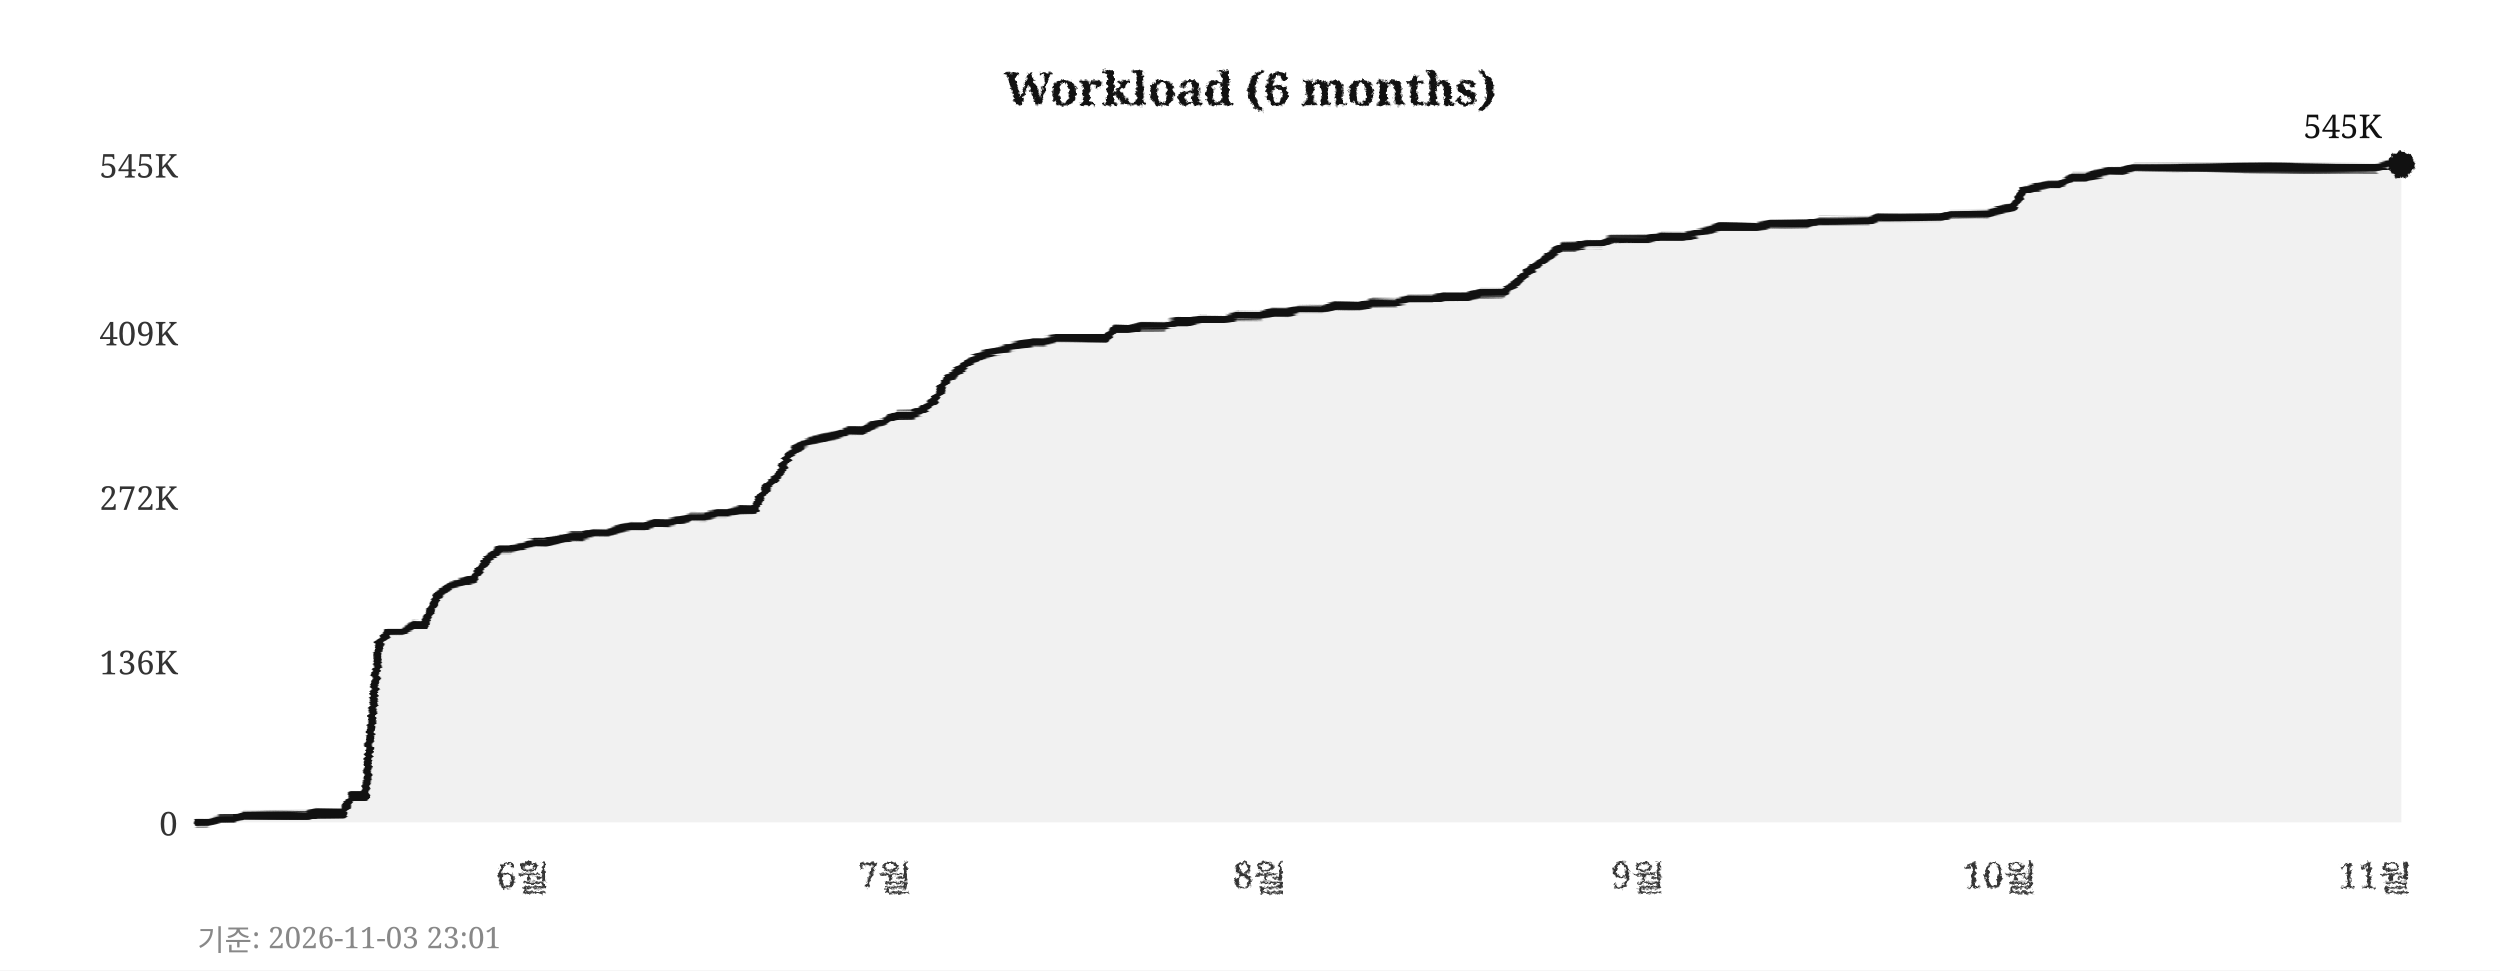
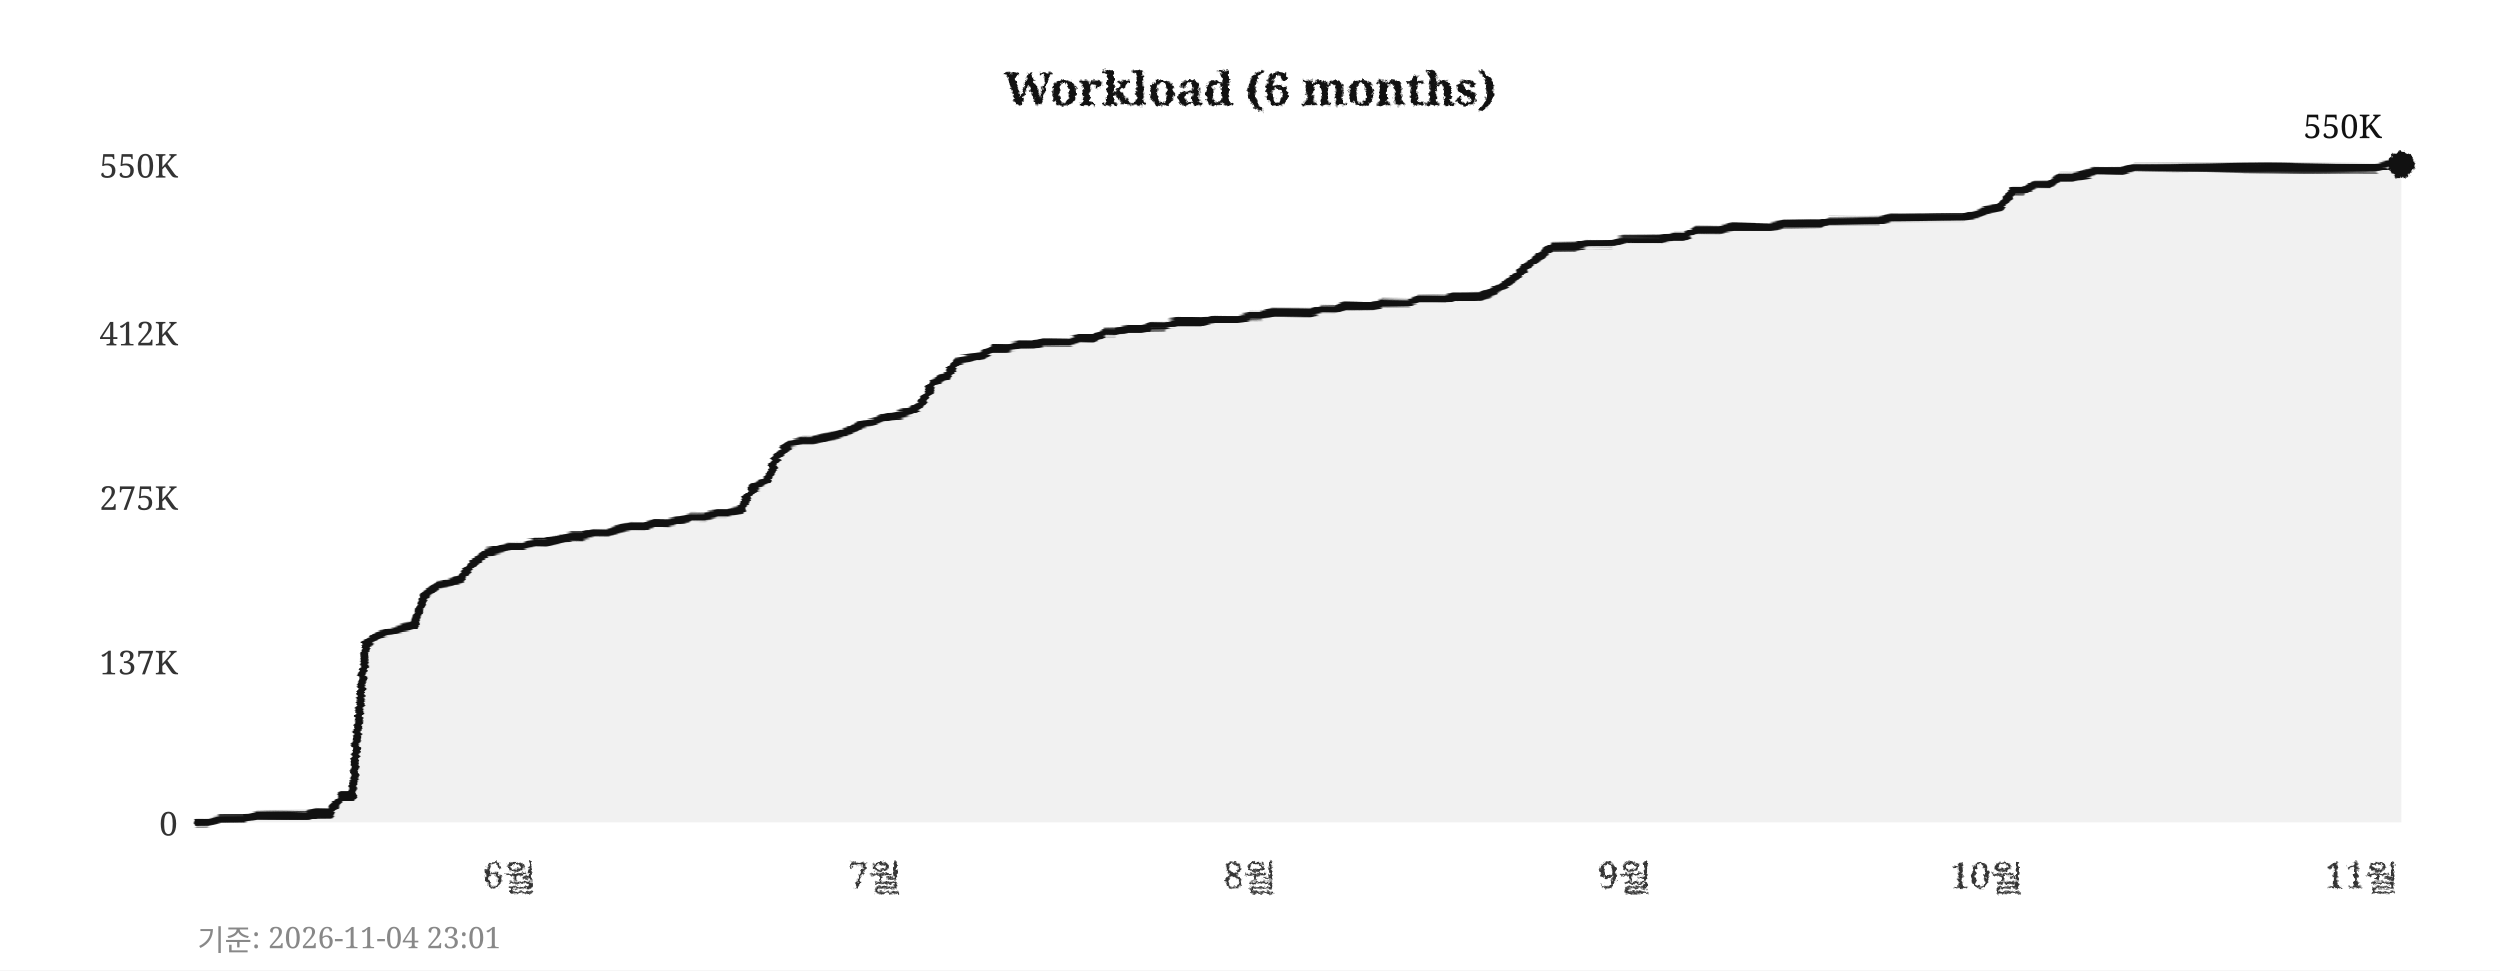
<svg xmlns="http://www.w3.org/2000/svg" width="760" height="295">
  <defs>
    <filter id="pencil" x="-5%" y="-5%" width="110%" height="110%">
      <feTurbulence type="fractalNoise" baseFrequency="0.9" numOctaves="4" seed="5" result="noise" />
      <feDisplacementMap in="SourceGraphic" in2="noise" scale="1.6" xChannelSelector="R" yChannelSelector="G" />
    </filter>
    <filter id="pline" x="-2%" y="-30%" width="104%" height="160%">
      <feTurbulence type="fractalNoise" baseFrequency="0.015 0.9" numOctaves="3" seed="11" result="noise" />
      <feDisplacementMap in="SourceGraphic" in2="noise" scale="1.8" xChannelSelector="R" yChannelSelector="G" />
    </filter>
    <filter id="rough" x="-5%" y="-5%" width="110%" height="110%">
      <feTurbulence type="turbulence" baseFrequency="0.05" numOctaves="2" seed="2" result="noise" />
      <feDisplacementMap in="SourceGraphic" in2="noise" scale="2" xChannelSelector="R" yChannelSelector="G" />
    </filter>
  </defs>
  <rect width="760" height="295" fill="#ffffff" />
  <text x="380" y="32" text-anchor="middle" font-size="14" font-weight="bold" font-family="Georgia,serif" fill="#111111" filter="url(#pencil)">Workload (6 months)</text>
  <line x1="60" y1="250" x2="730" y2="250" stroke="#cccccc" stroke-width="0.7" stroke-dasharray="4,5" filter="url(#rough)" />
  <text x="54" y="254" text-anchor="end" font-size="10" font-family="Georgia,serif" fill="#333333">0</text>
  <line x1="60" y1="201" x2="730" y2="201" stroke="#cccccc" stroke-width="0.7" stroke-dasharray="4,5" filter="url(#rough)" />
-   <text x="54" y="205" text-anchor="end" font-size="10" font-family="Georgia,serif" fill="#333333">136K</text>
+   <text x="54" y="205" text-anchor="end" font-size="10" font-family="Georgia,serif" fill="#333333">137K</text>
  <line x1="60" y1="151" x2="730" y2="151" stroke="#cccccc" stroke-width="0.7" stroke-dasharray="4,5" filter="url(#rough)" />
-   <text x="54" y="155" text-anchor="end" font-size="10" font-family="Georgia,serif" fill="#333333">272K</text>
+   <text x="54" y="155" text-anchor="end" font-size="10" font-family="Georgia,serif" fill="#333333">275K</text>
  <line x1="60" y1="101" x2="730" y2="101" stroke="#cccccc" stroke-width="0.7" stroke-dasharray="4,5" filter="url(#rough)" />
-   <text x="54" y="105" text-anchor="end" font-size="10" font-family="Georgia,serif" fill="#333333">409K</text>
+   <text x="54" y="105" text-anchor="end" font-size="10" font-family="Georgia,serif" fill="#333333">412K</text>
  <line x1="60" y1="50" x2="730" y2="50" stroke="#cccccc" stroke-width="0.7" stroke-dasharray="4,5" filter="url(#rough)" />
-   <text x="54" y="54" text-anchor="end" font-size="10" font-family="Georgia,serif" fill="#333333">545K</text>
-   <text x="159" y="270" text-anchor="middle" font-size="11" font-family="Georgia,serif" fill="#333333" filter="url(#pencil)">6월</text>
-   <text x="269" y="270" text-anchor="middle" font-size="11" font-family="Georgia,serif" fill="#333333" filter="url(#pencil)">7월</text>
-   <text x="383" y="270" text-anchor="middle" font-size="11" font-family="Georgia,serif" fill="#333333" filter="url(#pencil)">8월</text>
-   <text x="498" y="270" text-anchor="middle" font-size="11" font-family="Georgia,serif" fill="#333333" filter="url(#pencil)">9월</text>
-   <text x="608" y="270" text-anchor="middle" font-size="11" font-family="Georgia,serif" fill="#333333" filter="url(#pencil)">10월</text>
-   <text x="722" y="270" text-anchor="middle" font-size="11" font-family="Georgia,serif" fill="#333333" filter="url(#pencil)">11월</text>
+   <text x="54" y="54" text-anchor="end" font-size="10" font-family="Georgia,serif" fill="#333333">550K</text>
+   <text x="155" y="270" text-anchor="middle" font-size="11" font-family="Georgia,serif" fill="#333333" filter="url(#pencil)">6월</text>
+   <text x="266" y="270" text-anchor="middle" font-size="11" font-family="Georgia,serif" fill="#333333" filter="url(#pencil)">7월</text>
+   <text x="380" y="270" text-anchor="middle" font-size="11" font-family="Georgia,serif" fill="#333333" filter="url(#pencil)">8월</text>
+   <text x="494" y="270" text-anchor="middle" font-size="11" font-family="Georgia,serif" fill="#333333" filter="url(#pencil)">9월</text>
+   <text x="604" y="270" text-anchor="middle" font-size="11" font-family="Georgia,serif" fill="#333333" filter="url(#pencil)">10월</text>
+   <text x="718" y="270" text-anchor="middle" font-size="11" font-family="Georgia,serif" fill="#333333" filter="url(#pencil)">11월</text>
  <line x1="59" y1="42" x2="59" y2="256" stroke="#111111" stroke-width="2" filter="url(#pline)" />
  <line x1="52" y1="251" x2="738" y2="251" stroke="#111111" stroke-width="2" filter="url(#pline)" />
-   <polygon points="60,250 60,250 63,250 67,249 71,249 74,248 78,248 82,248 85,248 89,248 93,248 96,247 100,247 104,247 107,242 111,242 115,196 118,192 122,192 126,190 129,190 133,181 137,178 140,177 144,176 148,170 152,167 155,167 159,166 163,165 166,165 170,164 174,163 177,163 181,162 185,162 188,161 192,160 196,160 199,159 203,159 207,158 210,157 214,157 218,156 221,156 225,155 229,155 233,148 236,145 240,138 244,135 247,134 251,133 255,132 258,131 262,131 266,129 269,128 273,126 277,126 280,125 284,122 288,115 291,113 295,110 299,108 302,107 306,106 310,105 314,104 317,104 321,103 325,103 328,103 332,103 336,103 339,100 343,100 347,99 350,99 354,99 358,98 361,98 365,97 369,97 372,97 376,96 380,96 383,96 387,95 391,95 395,94 398,94 402,94 406,93 409,93 413,93 417,92 420,92 424,92 428,91 431,91 435,91 439,90 442,90 446,90 450,89 453,89 457,89 461,86 464,83 468,80 472,77 475,75 479,75 483,74 487,74 490,73 494,73 498,73 501,73 505,72 509,72 512,72 516,71 520,70 523,69 527,69 531,69 534,69 538,68 542,68 545,68 549,68 553,67 556,67 560,67 564,67 568,67 571,66 575,66 579,66 582,66 586,66 590,66 593,65 597,65 601,65 604,65 608,64 612,63 615,58 619,57 623,56 626,56 630,54 634,54 637,53 641,52 645,52 649,51 652,51 656,51 660,51 663,51 667,51 671,51 674,51 678,51 682,51 685,51 689,51 693,51 696,51 700,51 704,51 707,51 711,51 715,51 718,51 722,51 726,50 730,50 730,250" fill="#e8e8e8" opacity="0.6" />
-   <polyline points="60,250 63,250 67,249 71,249 74,248 78,248 82,248 85,248 89,248 93,248 96,247 100,247 104,247 107,242 111,242 115,196 118,192 122,192 126,190 129,190 133,181 137,178 140,177 144,176 148,170 152,167 155,167 159,166 163,165 166,165 170,164 174,163 177,163 181,162 185,162 188,161 192,160 196,160 199,159 203,159 207,158 210,157 214,157 218,156 221,156 225,155 229,155 233,148 236,145 240,138 244,135 247,134 251,133 255,132 258,131 262,131 266,129 269,128 273,126 277,126 280,125 284,122 288,115 291,113 295,110 299,108 302,107 306,106 310,105 314,104 317,104 321,103 325,103 328,103 332,103 336,103 339,100 343,100 347,99 350,99 354,99 358,98 361,98 365,97 369,97 372,97 376,96 380,96 383,96 387,95 391,95 395,94 398,94 402,94 406,93 409,93 413,93 417,92 420,92 424,92 428,91 431,91 435,91 439,90 442,90 446,90 450,89 453,89 457,89 461,86 464,83 468,80 472,77 475,75 479,75 483,74 487,74 490,73 494,73 498,73 501,73 505,72 509,72 512,72 516,71 520,70 523,69 527,69 531,69 534,69 538,68 542,68 545,68 549,68 553,67 556,67 560,67 564,67 568,67 571,66 575,66 579,66 582,66 586,66 590,66 593,65 597,65 601,65 604,65 608,64 612,63 615,58 619,57 623,56 626,56 630,54 634,54 637,53 641,52 645,52 649,51 652,51 656,51 660,51 663,51 667,51 671,51 674,51 678,51 682,51 685,51 689,51 693,51 696,51 700,51 704,51 707,51 711,51 715,51 718,51 722,51 726,50 730,50" fill="none" stroke="#111111" stroke-width="2.4" stroke-linejoin="round" stroke-linecap="round" filter="url(#pline)" />
+   <polygon points="60,250 60,250 63,250 67,249 71,249 74,249 78,248 82,248 85,248 89,248 93,248 96,247 100,247 104,242 107,242 111,196 115,193 118,192 122,191 126,190 129,181 133,178 137,177 140,176 144,171 148,168 152,167 155,166 159,166 163,165 166,165 170,164 174,163 177,163 181,162 185,162 188,161 192,160 196,160 199,159 203,159 207,158 210,157 214,157 218,156 221,156 225,155 229,148 233,146 236,139 240,135 244,134 247,134 251,133 255,132 258,131 262,129 266,128 269,127 273,126 277,125 280,123 284,116 288,114 291,110 295,109 299,108 302,106 306,106 310,105 314,105 317,104 321,104 325,104 328,103 332,103 336,101 339,101 343,100 347,100 350,99 354,99 358,98 361,98 365,98 369,97 372,97 376,97 380,96 383,96 387,95 391,95 395,95 398,95 402,94 406,94 409,93 413,93 417,93 420,92 424,92 428,92 431,91 435,91 439,91 442,90 446,90 450,90 453,89 457,87 461,84 464,81 468,78 472,75 475,75 479,75 483,74 487,74 490,74 494,73 498,73 501,73 505,73 509,72 512,72 516,70 520,70 523,70 527,69 531,69 534,69 538,69 542,68 545,68 549,68 553,68 556,67 560,67 564,67 568,67 571,67 575,66 579,66 582,66 586,66 590,66 593,66 597,66 601,65 604,64 608,63 612,58 615,58 619,56 623,56 626,54 630,54 634,53 637,52 641,52 645,52 649,51 652,51 656,51 660,51 663,51 667,51 671,51 674,51 678,51 682,51 685,51 689,51 693,51 696,51 700,51 704,51 707,51 711,51 715,51 718,51 722,51 726,50 730,50 730,250" fill="#e8e8e8" opacity="0.6" />
+   <polyline points="60,250 63,250 67,249 71,249 74,249 78,248 82,248 85,248 89,248 93,248 96,247 100,247 104,242 107,242 111,196 115,193 118,192 122,191 126,190 129,181 133,178 137,177 140,176 144,171 148,168 152,167 155,166 159,166 163,165 166,165 170,164 174,163 177,163 181,162 185,162 188,161 192,160 196,160 199,159 203,159 207,158 210,157 214,157 218,156 221,156 225,155 229,148 233,146 236,139 240,135 244,134 247,134 251,133 255,132 258,131 262,129 266,128 269,127 273,126 277,125 280,123 284,116 288,114 291,110 295,109 299,108 302,106 306,106 310,105 314,105 317,104 321,104 325,104 328,103 332,103 336,101 339,101 343,100 347,100 350,99 354,99 358,98 361,98 365,98 369,97 372,97 376,97 380,96 383,96 387,95 391,95 395,95 398,95 402,94 406,94 409,93 413,93 417,93 420,92 424,92 428,92 431,91 435,91 439,91 442,90 446,90 450,90 453,89 457,87 461,84 464,81 468,78 472,75 475,75 479,75 483,74 487,74 490,74 494,73 498,73 501,73 505,73 509,72 512,72 516,70 520,70 523,70 527,69 531,69 534,69 538,69 542,68 545,68 549,68 553,68 556,67 560,67 564,67 568,67 571,67 575,66 579,66 582,66 586,66 590,66 593,66 597,66 601,65 604,64 608,63 612,58 615,58 619,56 623,56 626,54 630,54 634,53 637,52 641,52 645,52 649,51 652,51 656,51 660,51 663,51 667,51 671,51 674,51 678,51 682,51 685,51 689,51 693,51 696,51 700,51 704,51 707,51 711,51 715,51 718,51 722,51 726,50 730,50" fill="none" stroke="#111111" stroke-width="2.4" stroke-linejoin="round" stroke-linecap="round" filter="url(#pline)" />
  <circle cx="730" cy="50" r="4" fill="#111111" filter="url(#pencil)" />
-   <text x="724" y="42" text-anchor="end" font-size="10" font-family="Georgia,serif" fill="#111111">545K</text>
-   <text x="60" y="289" font-size="9" font-family="Georgia,serif" fill="#888888">기준: 2026-11-03 23:01</text>
+   <text x="724" y="42" text-anchor="end" font-size="10" font-family="Georgia,serif" fill="#111111">550K</text>
+   <text x="60" y="289" font-size="9" font-family="Georgia,serif" fill="#888888">기준: 2026-11-04 23:01</text>
</svg>
